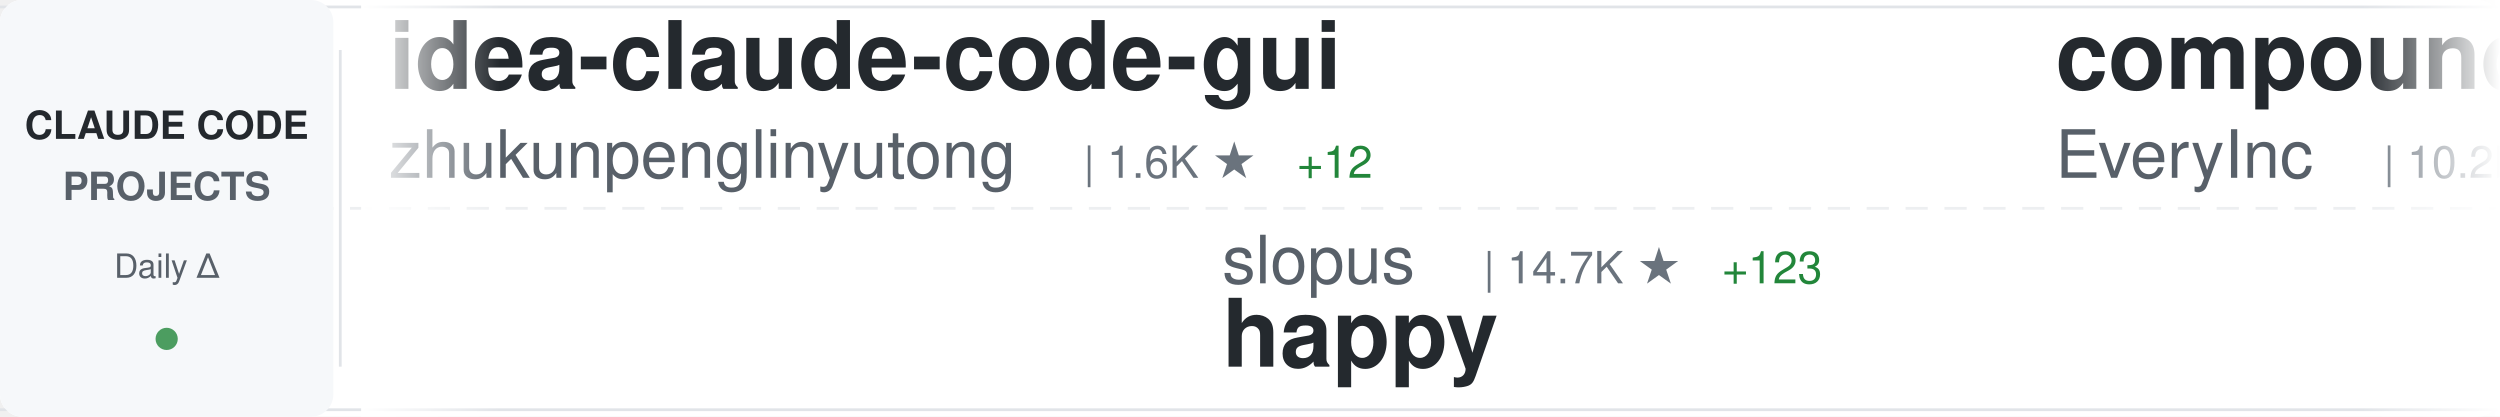
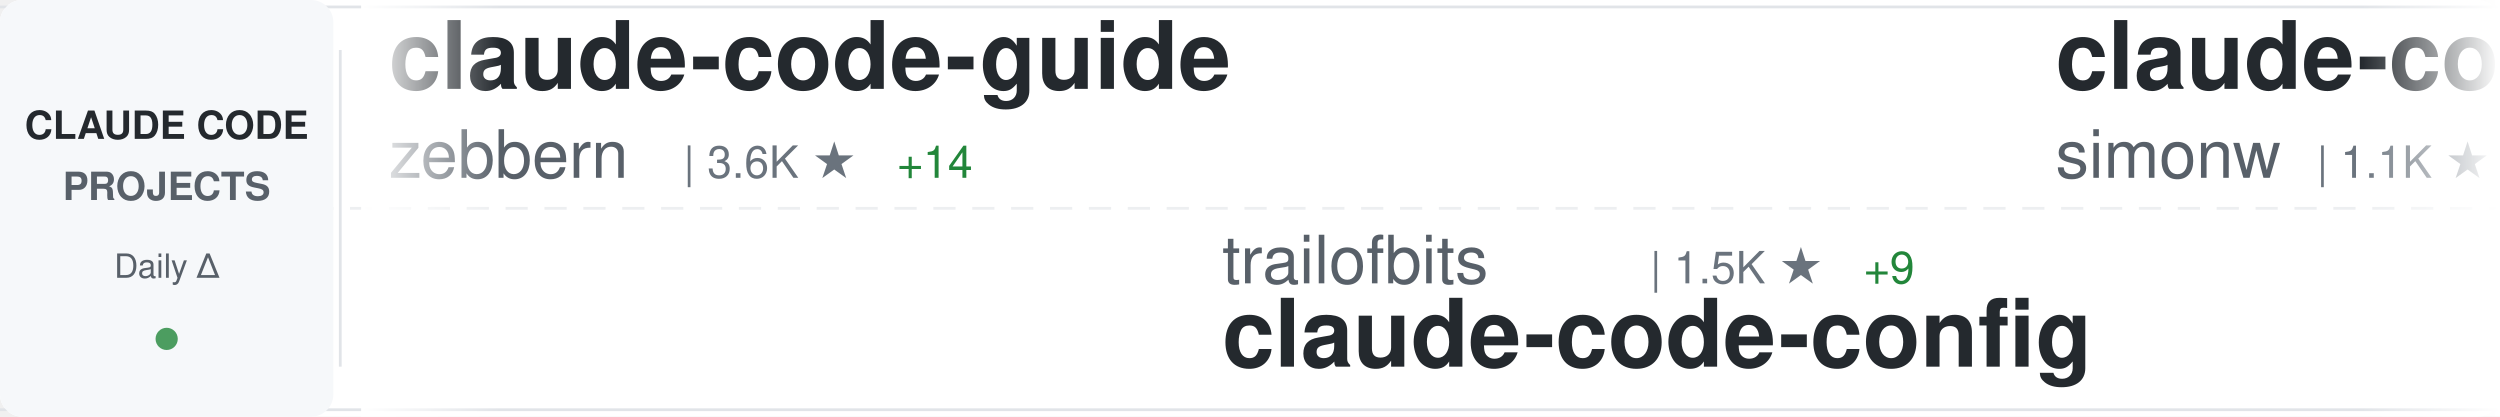
<svg xmlns="http://www.w3.org/2000/svg" width="900" height="150">
  <defs>
    <linearGradient id="awesomeLeftFade" x1="0%" y1="0%" x2="100%" y2="0%">
      <stop offset="0%" style="stop-color:#ffffff;stop-opacity:1" />
      <stop offset="100%" style="stop-color:#ffffff;stop-opacity:0" />
    </linearGradient>
    <linearGradient id="awesomeRightFade" x1="0%" y1="0%" x2="100%" y2="0%">
      <stop offset="0%" style="stop-color:#ffffff;stop-opacity:0" />
      <stop offset="100%" style="stop-color:#ffffff;stop-opacity:1" />
    </linearGradient>
  </defs>
  <rect width="900" height="150" fill="#ffffff" rx="8" />
  <rect x="0" y="2" width="900" height="1" fill="#e1e4e8" />
  <rect x="0" y="147" width="900" height="1" fill="#e1e4e8" />
  <line x1="0" y1="75" x2="900" y2="75" stroke="#e1e4e8" stroke-width="1" stroke-dasharray="8 6" opacity="0.6" />
  <rect x="0" y="0" width="120" height="150" fill="#f6f8fa" rx="8" />
  <text x="60" y="50" font-family="-apple-system, BlinkMacSystemFont, 'Segoe UI', Helvetica, Arial, sans-serif" font-size="14" font-weight="600" fill="#24292e" text-anchor="middle">CLAUDE CODE</text>
  <text x="60" y="72" font-family="-apple-system, BlinkMacSystemFont, 'Segoe UI', Helvetica, Arial, sans-serif" font-size="14" font-weight="600" fill="#586069" text-anchor="middle">PROJECTS</text>
  <text x="60" y="100" font-family="-apple-system, BlinkMacSystemFont, 'Segoe UI', Helvetica, Arial, sans-serif" font-size="12" font-weight="500" fill="#586069" text-anchor="middle">Daily Δ</text>
  <circle cx="60" cy="122" r="4" fill="#22863a" opacity="0.8" />
  <rect x="122" y="18" width="1" height="114" fill="#e1e4e8" />
  <clipPath id="awesomeTickerClip">
    <rect x="130" y="0" width="770" height="150" />
  </clipPath>
  <g clip-path="url(#awesomeTickerClip)">
    <g id="awesomeTickerItems">
      <animateTransform attributeName="transform" attributeType="XML" type="translate" from="0 0" to="-3000 0" dur="54s" repeatCount="indefinite" />
      <g transform="translate(0, 0)">
-         <text x="140" y="32" font-family="-apple-system, BlinkMacSystemFont, 'Segoe UI', Helvetica, Arial, sans-serif" font-size="34" font-weight="600" fill="#24292e">idea-claude-code-gui</text>
-         <text x="140" y="64" font-family="-apple-system, BlinkMacSystemFont, 'Segoe UI', Helvetica, Arial, sans-serif" font-size="24" font-weight="400" fill="#586069">zhukunpenglinyutong</text>
-         <text x="390" y="64" font-family="-apple-system, BlinkMacSystemFont, 'Segoe UI', Helvetica, Arial, sans-serif" font-size="16" font-weight="500" fill="#6a737d">| 1.6K ★</text>
-         <text x="467" y="64" font-family="-apple-system, BlinkMacSystemFont, 'Segoe UI', Helvetica, Arial, sans-serif" font-size="16" font-weight="500" fill="#22863a"> +12</text>
+         <text x="140" y="32" font-family="-apple-system, BlinkMacSystemFont, 'Segoe UI', Helvetica, Arial, sans-serif" font-size="34" font-weight="600" fill="#24292e">claude-code-guide</text>
+         <text x="140" y="64" font-family="-apple-system, BlinkMacSystemFont, 'Segoe UI', Helvetica, Arial, sans-serif" font-size="24" font-weight="400" fill="#586069">zebbern</text>
+         <text x="246" y="64" font-family="-apple-system, BlinkMacSystemFont, 'Segoe UI', Helvetica, Arial, sans-serif" font-size="16" font-weight="500" fill="#6a737d">| 3.6K ★</text>
+         <text x="323" y="64" font-family="-apple-system, BlinkMacSystemFont, 'Segoe UI', Helvetica, Arial, sans-serif" font-size="16" font-weight="500" fill="#22863a"> +14</text>
      </g>
      <g transform="translate(300, 0)">
-         <text x="140" y="102" font-family="-apple-system, BlinkMacSystemFont, 'Segoe UI', Helvetica, Arial, sans-serif" font-size="24" font-weight="400" fill="#586069">slopus</text>
-         <text x="234" y="102" font-family="-apple-system, BlinkMacSystemFont, 'Segoe UI', Helvetica, Arial, sans-serif" font-size="16" font-weight="500" fill="#6a737d">| 14.7K ★</text>
-         <text x="320" y="102" font-family="-apple-system, BlinkMacSystemFont, 'Segoe UI', Helvetica, Arial, sans-serif" font-size="16" font-weight="500" fill="#22863a"> +123</text>
-         <text x="140" y="132" font-family="-apple-system, BlinkMacSystemFont, 'Segoe UI', Helvetica, Arial, sans-serif" font-size="34" font-weight="600" fill="#24292e">happy</text>
+         <text x="140" y="102" font-family="-apple-system, BlinkMacSystemFont, 'Segoe UI', Helvetica, Arial, sans-serif" font-size="24" font-weight="400" fill="#586069">trailofbits</text>
+         <text x="294" y="102" font-family="-apple-system, BlinkMacSystemFont, 'Segoe UI', Helvetica, Arial, sans-serif" font-size="16" font-weight="500" fill="#6a737d">| 1.5K ★</text>
+         <text x="371" y="102" font-family="-apple-system, BlinkMacSystemFont, 'Segoe UI', Helvetica, Arial, sans-serif" font-size="16" font-weight="500" fill="#22863a"> +9</text>
+         <text x="140" y="132" font-family="-apple-system, BlinkMacSystemFont, 'Segoe UI', Helvetica, Arial, sans-serif" font-size="34" font-weight="600" fill="#24292e">claude-code-config</text>
      </g>
      <g transform="translate(600, 0)">
-         <text x="140" y="32" font-family="-apple-system, BlinkMacSystemFont, 'Segoe UI', Helvetica, Arial, sans-serif" font-size="34" font-weight="600" fill="#24292e">compound-engineering-plu...</text>
-         <text x="140" y="64" font-family="-apple-system, BlinkMacSystemFont, 'Segoe UI', Helvetica, Arial, sans-serif" font-size="24" font-weight="400" fill="#586069">EveryInc</text>
-         <text x="258" y="64" font-family="-apple-system, BlinkMacSystemFont, 'Segoe UI', Helvetica, Arial, sans-serif" font-size="16" font-weight="500" fill="#6a737d">| 10.2K ★</text>
-         <text x="344" y="64" font-family="-apple-system, BlinkMacSystemFont, 'Segoe UI', Helvetica, Arial, sans-serif" font-size="16" font-weight="500" fill="#22863a"> +55</text>
+         <text x="140" y="32" font-family="-apple-system, BlinkMacSystemFont, 'Segoe UI', Helvetica, Arial, sans-serif" font-size="34" font-weight="600" fill="#24292e">claude-code-transcripts</text>
+         <text x="140" y="64" font-family="-apple-system, BlinkMacSystemFont, 'Segoe UI', Helvetica, Arial, sans-serif" font-size="24" font-weight="400" fill="#586069">simonw</text>
+         <text x="234" y="64" font-family="-apple-system, BlinkMacSystemFont, 'Segoe UI', Helvetica, Arial, sans-serif" font-size="16" font-weight="500" fill="#6a737d">| 1.1K ★</text>
+         <text x="311" y="64" font-family="-apple-system, BlinkMacSystemFont, 'Segoe UI', Helvetica, Arial, sans-serif" font-size="16" font-weight="500" fill="#22863a"> +3</text>
      </g>
      <g transform="translate(900, 0)">
-         <text x="140" y="102" font-family="-apple-system, BlinkMacSystemFont, 'Segoe UI', Helvetica, Arial, sans-serif" font-size="24" font-weight="400" fill="#586069">router-for-me</text>
-         <text x="318" y="102" font-family="-apple-system, BlinkMacSystemFont, 'Segoe UI', Helvetica, Arial, sans-serif" font-size="16" font-weight="500" fill="#6a737d">| 15.1K ★</text>
-         <text x="404" y="102" font-family="-apple-system, BlinkMacSystemFont, 'Segoe UI', Helvetica, Arial, sans-serif" font-size="16" font-weight="500" fill="#22863a"> +397</text>
-         <text x="140" y="132" font-family="-apple-system, BlinkMacSystemFont, 'Segoe UI', Helvetica, Arial, sans-serif" font-size="34" font-weight="600" fill="#24292e">CLIProxyAPI</text>
+         <text x="140" y="102" font-family="-apple-system, BlinkMacSystemFont, 'Segoe UI', Helvetica, Arial, sans-serif" font-size="24" font-weight="400" fill="#586069">disler</text>
+         <text x="234" y="102" font-family="-apple-system, BlinkMacSystemFont, 'Segoe UI', Helvetica, Arial, sans-serif" font-size="16" font-weight="500" fill="#6a737d">| 3.3K ★</text>
+         <text x="311" y="102" font-family="-apple-system, BlinkMacSystemFont, 'Segoe UI', Helvetica, Arial, sans-serif" font-size="16" font-weight="500" fill="#22863a"> +12</text>
+         <text x="140" y="132" font-family="-apple-system, BlinkMacSystemFont, 'Segoe UI', Helvetica, Arial, sans-serif" font-size="34" font-weight="600" fill="#24292e">claude-code-hooks-master...</text>
      </g>
      <g transform="translate(1200, 0)">
-         <text x="140" y="32" font-family="-apple-system, BlinkMacSystemFont, 'Segoe UI', Helvetica, Arial, sans-serif" font-size="34" font-weight="600" fill="#24292e">cc-switch</text>
-         <text x="140" y="64" font-family="-apple-system, BlinkMacSystemFont, 'Segoe UI', Helvetica, Arial, sans-serif" font-size="24" font-weight="400" fill="#586069">farion1231</text>
-         <text x="282" y="64" font-family="-apple-system, BlinkMacSystemFont, 'Segoe UI', Helvetica, Arial, sans-serif" font-size="16" font-weight="500" fill="#6a737d">| 26.2K ★</text>
-         <text x="368" y="64" font-family="-apple-system, BlinkMacSystemFont, 'Segoe UI', Helvetica, Arial, sans-serif" font-size="16" font-weight="500" fill="#22863a"> +483</text>
+         <text x="140" y="32" font-family="-apple-system, BlinkMacSystemFont, 'Segoe UI', Helvetica, Arial, sans-serif" font-size="34" font-weight="600" fill="#24292e">Claude-Code-Development-...</text>
+         <text x="140" y="64" font-family="-apple-system, BlinkMacSystemFont, 'Segoe UI', Helvetica, Arial, sans-serif" font-size="24" font-weight="400" fill="#586069">peterkrueck</text>
+         <text x="294" y="64" font-family="-apple-system, BlinkMacSystemFont, 'Segoe UI', Helvetica, Arial, sans-serif" font-size="16" font-weight="500" fill="#6a737d">| 1.3K ★</text>
+         <text x="371" y="64" font-family="-apple-system, BlinkMacSystemFont, 'Segoe UI', Helvetica, Arial, sans-serif" font-size="16" font-weight="500" fill="#22863a"> +3</text>
      </g>
      <g transform="translate(1500, 0)">
-         <text x="140" y="102" font-family="-apple-system, BlinkMacSystemFont, 'Segoe UI', Helvetica, Arial, sans-serif" font-size="24" font-weight="400" fill="#586069">peterkrueck</text>
-         <text x="294" y="102" font-family="-apple-system, BlinkMacSystemFont, 'Segoe UI', Helvetica, Arial, sans-serif" font-size="16" font-weight="500" fill="#6a737d">| 1.3K ★</text>
-         <text x="371" y="102" font-family="-apple-system, BlinkMacSystemFont, 'Segoe UI', Helvetica, Arial, sans-serif" font-size="16" font-weight="500" fill="#22863a"> +2</text>
-         <text x="140" y="132" font-family="-apple-system, BlinkMacSystemFont, 'Segoe UI', Helvetica, Arial, sans-serif" font-size="34" font-weight="600" fill="#24292e">Claude-Code-Development-...</text>
+         <text x="140" y="102" font-family="-apple-system, BlinkMacSystemFont, 'Segoe UI', Helvetica, Arial, sans-serif" font-size="24" font-weight="400" fill="#586069">fuergaosi233</text>
+         <text x="306" y="102" font-family="-apple-system, BlinkMacSystemFont, 'Segoe UI', Helvetica, Arial, sans-serif" font-size="16" font-weight="500" fill="#6a737d">| 2.1K ★</text>
+         <text x="383" y="102" font-family="-apple-system, BlinkMacSystemFont, 'Segoe UI', Helvetica, Arial, sans-serif" font-size="16" font-weight="500" fill="#22863a"> +10</text>
+         <text x="140" y="132" font-family="-apple-system, BlinkMacSystemFont, 'Segoe UI', Helvetica, Arial, sans-serif" font-size="34" font-weight="600" fill="#24292e">claude-code-proxy</text>
      </g>
      <g transform="translate(1800, 0)">
-         <text x="140" y="32" font-family="-apple-system, BlinkMacSystemFont, 'Segoe UI', Helvetica, Arial, sans-serif" font-size="34" font-weight="600" fill="#24292e">claude-code-guide</text>
-         <text x="140" y="64" font-family="-apple-system, BlinkMacSystemFont, 'Segoe UI', Helvetica, Arial, sans-serif" font-size="24" font-weight="400" fill="#586069">Cranot</text>
-         <text x="234" y="64" font-family="-apple-system, BlinkMacSystemFont, 'Segoe UI', Helvetica, Arial, sans-serif" font-size="16" font-weight="500" fill="#6a737d">| 2.5K ★</text>
-         <text x="311" y="64" font-family="-apple-system, BlinkMacSystemFont, 'Segoe UI', Helvetica, Arial, sans-serif" font-size="16" font-weight="500" fill="#22863a"> +7</text>
+         <text x="140" y="32" font-family="-apple-system, BlinkMacSystemFont, 'Segoe UI', Helvetica, Arial, sans-serif" font-size="34" font-weight="600" fill="#24292e">claude-code-best-practic...</text>
+         <text x="140" y="64" font-family="-apple-system, BlinkMacSystemFont, 'Segoe UI', Helvetica, Arial, sans-serif" font-size="24" font-weight="400" fill="#586069">shanraisshan</text>
+         <text x="306" y="64" font-family="-apple-system, BlinkMacSystemFont, 'Segoe UI', Helvetica, Arial, sans-serif" font-size="16" font-weight="500" fill="#6a737d">| 13.1K ★</text>
+         <text x="392" y="64" font-family="-apple-system, BlinkMacSystemFont, 'Segoe UI', Helvetica, Arial, sans-serif" font-size="16" font-weight="500" fill="#22863a"> +234</text>
      </g>
      <g transform="translate(2100, 0)">
-         <text x="140" y="102" font-family="-apple-system, BlinkMacSystemFont, 'Segoe UI', Helvetica, Arial, sans-serif" font-size="24" font-weight="400" fill="#586069">anthropics</text>
-         <text x="282" y="102" font-family="-apple-system, BlinkMacSystemFont, 'Segoe UI', Helvetica, Arial, sans-serif" font-size="16" font-weight="500" fill="#6a737d">| 88.9K ★</text>
-         <text x="368" y="102" font-family="-apple-system, BlinkMacSystemFont, 'Segoe UI', Helvetica, Arial, sans-serif" font-size="16" font-weight="500" fill="#22863a"> +995</text>
-         <text x="140" y="132" font-family="-apple-system, BlinkMacSystemFont, 'Segoe UI', Helvetica, Arial, sans-serif" font-size="34" font-weight="600" fill="#24292e">skills</text>
+         <text x="140" y="102" font-family="-apple-system, BlinkMacSystemFont, 'Segoe UI', Helvetica, Arial, sans-serif" font-size="24" font-weight="400" fill="#586069">daymade</text>
+         <text x="246" y="102" font-family="-apple-system, BlinkMacSystemFont, 'Segoe UI', Helvetica, Arial, sans-serif" font-size="16" font-weight="500" fill="#6a737d">| 636 ★</text>
+         <text x="314" y="102" font-family="-apple-system, BlinkMacSystemFont, 'Segoe UI', Helvetica, Arial, sans-serif" font-size="16" font-weight="500" fill="#22863a"> +3</text>
+         <text x="140" y="132" font-family="-apple-system, BlinkMacSystemFont, 'Segoe UI', Helvetica, Arial, sans-serif" font-size="34" font-weight="600" fill="#24292e">claude-code-skills</text>
      </g>
      <g transform="translate(2400, 0)">
-         <text x="140" y="32" font-family="-apple-system, BlinkMacSystemFont, 'Segoe UI', Helvetica, Arial, sans-serif" font-size="34" font-weight="600" fill="#24292e">oh-my-claudecode</text>
-         <text x="140" y="64" font-family="-apple-system, BlinkMacSystemFont, 'Segoe UI', Helvetica, Arial, sans-serif" font-size="24" font-weight="400" fill="#586069">Yeachan-Heo</text>
-         <text x="294" y="64" font-family="-apple-system, BlinkMacSystemFont, 'Segoe UI', Helvetica, Arial, sans-serif" font-size="16" font-weight="500" fill="#6a737d">| 9.2K ★</text>
-         <text x="371" y="64" font-family="-apple-system, BlinkMacSystemFont, 'Segoe UI', Helvetica, Arial, sans-serif" font-size="16" font-weight="500" fill="#22863a"> +151</text>
+         <text x="140" y="32" font-family="-apple-system, BlinkMacSystemFont, 'Segoe UI', Helvetica, Arial, sans-serif" font-size="34" font-weight="600" fill="#24292e">spec-kit</text>
+         <text x="140" y="64" font-family="-apple-system, BlinkMacSystemFont, 'Segoe UI', Helvetica, Arial, sans-serif" font-size="24" font-weight="400" fill="#586069">github</text>
+         <text x="234" y="64" font-family="-apple-system, BlinkMacSystemFont, 'Segoe UI', Helvetica, Arial, sans-serif" font-size="16" font-weight="500" fill="#6a737d">| 75.6K ★</text>
+         <text x="320" y="64" font-family="-apple-system, BlinkMacSystemFont, 'Segoe UI', Helvetica, Arial, sans-serif" font-size="16" font-weight="500" fill="#22863a"> +333</text>
      </g>
      <g transform="translate(2700, 0)">
-         <text x="140" y="102" font-family="-apple-system, BlinkMacSystemFont, 'Segoe UI', Helvetica, Arial, sans-serif" font-size="24" font-weight="400" fill="#586069">ccplugins</text>
-         <text x="270" y="102" font-family="-apple-system, BlinkMacSystemFont, 'Segoe UI', Helvetica, Arial, sans-serif" font-size="16" font-weight="500" fill="#6a737d">| 615 ★</text>
-         <text x="338" y="102" font-family="-apple-system, BlinkMacSystemFont, 'Segoe UI', Helvetica, Arial, sans-serif" font-size="16" font-weight="500" fill="#22863a"> +1</text>
-         <text x="140" y="132" font-family="-apple-system, BlinkMacSystemFont, 'Segoe UI', Helvetica, Arial, sans-serif" font-size="34" font-weight="600" fill="#24292e">awesome-claude-code-plug...</text>
+         <text x="140" y="102" font-family="-apple-system, BlinkMacSystemFont, 'Segoe UI', Helvetica, Arial, sans-serif" font-size="24" font-weight="400" fill="#586069">winfunc</text>
+         <text x="246" y="102" font-family="-apple-system, BlinkMacSystemFont, 'Segoe UI', Helvetica, Arial, sans-serif" font-size="16" font-weight="500" fill="#6a737d">| 20.9K ★</text>
+         <text x="332" y="102" font-family="-apple-system, BlinkMacSystemFont, 'Segoe UI', Helvetica, Arial, sans-serif" font-size="16" font-weight="500" fill="#22863a"> +25</text>
+         <text x="140" y="132" font-family="-apple-system, BlinkMacSystemFont, 'Segoe UI', Helvetica, Arial, sans-serif" font-size="34" font-weight="600" fill="#24292e">opcode</text>
      </g>
      <g transform="translate(3000, 0)">
-         <text x="140" y="32" font-family="-apple-system, BlinkMacSystemFont, 'Segoe UI', Helvetica, Arial, sans-serif" font-size="34" font-weight="600" fill="#24292e">idea-claude-code-gui</text>
-         <text x="140" y="64" font-family="-apple-system, BlinkMacSystemFont, 'Segoe UI', Helvetica, Arial, sans-serif" font-size="24" font-weight="400" fill="#586069">zhukunpenglinyutong</text>
-         <text x="390" y="64" font-family="-apple-system, BlinkMacSystemFont, 'Segoe UI', Helvetica, Arial, sans-serif" font-size="16" font-weight="500" fill="#6a737d">| 1.6K ★</text>
-         <text x="467" y="64" font-family="-apple-system, BlinkMacSystemFont, 'Segoe UI', Helvetica, Arial, sans-serif" font-size="16" font-weight="500" fill="#22863a"> +12</text>
+         <text x="140" y="32" font-family="-apple-system, BlinkMacSystemFont, 'Segoe UI', Helvetica, Arial, sans-serif" font-size="34" font-weight="600" fill="#24292e">claude-code-guide</text>
+         <text x="140" y="64" font-family="-apple-system, BlinkMacSystemFont, 'Segoe UI', Helvetica, Arial, sans-serif" font-size="24" font-weight="400" fill="#586069">zebbern</text>
+         <text x="246" y="64" font-family="-apple-system, BlinkMacSystemFont, 'Segoe UI', Helvetica, Arial, sans-serif" font-size="16" font-weight="500" fill="#6a737d">| 3.6K ★</text>
+         <text x="323" y="64" font-family="-apple-system, BlinkMacSystemFont, 'Segoe UI', Helvetica, Arial, sans-serif" font-size="16" font-weight="500" fill="#22863a"> +14</text>
      </g>
      <g transform="translate(3300, 0)">
-         <text x="140" y="102" font-family="-apple-system, BlinkMacSystemFont, 'Segoe UI', Helvetica, Arial, sans-serif" font-size="24" font-weight="400" fill="#586069">slopus</text>
-         <text x="234" y="102" font-family="-apple-system, BlinkMacSystemFont, 'Segoe UI', Helvetica, Arial, sans-serif" font-size="16" font-weight="500" fill="#6a737d">| 14.7K ★</text>
-         <text x="320" y="102" font-family="-apple-system, BlinkMacSystemFont, 'Segoe UI', Helvetica, Arial, sans-serif" font-size="16" font-weight="500" fill="#22863a"> +123</text>
-         <text x="140" y="132" font-family="-apple-system, BlinkMacSystemFont, 'Segoe UI', Helvetica, Arial, sans-serif" font-size="34" font-weight="600" fill="#24292e">happy</text>
+         <text x="140" y="102" font-family="-apple-system, BlinkMacSystemFont, 'Segoe UI', Helvetica, Arial, sans-serif" font-size="24" font-weight="400" fill="#586069">trailofbits</text>
+         <text x="294" y="102" font-family="-apple-system, BlinkMacSystemFont, 'Segoe UI', Helvetica, Arial, sans-serif" font-size="16" font-weight="500" fill="#6a737d">| 1.5K ★</text>
+         <text x="371" y="102" font-family="-apple-system, BlinkMacSystemFont, 'Segoe UI', Helvetica, Arial, sans-serif" font-size="16" font-weight="500" fill="#22863a"> +9</text>
+         <text x="140" y="132" font-family="-apple-system, BlinkMacSystemFont, 'Segoe UI', Helvetica, Arial, sans-serif" font-size="34" font-weight="600" fill="#24292e">claude-code-config</text>
      </g>
      <g transform="translate(3600, 0)">
-         <text x="140" y="32" font-family="-apple-system, BlinkMacSystemFont, 'Segoe UI', Helvetica, Arial, sans-serif" font-size="34" font-weight="600" fill="#24292e">compound-engineering-plu...</text>
-         <text x="140" y="64" font-family="-apple-system, BlinkMacSystemFont, 'Segoe UI', Helvetica, Arial, sans-serif" font-size="24" font-weight="400" fill="#586069">EveryInc</text>
-         <text x="258" y="64" font-family="-apple-system, BlinkMacSystemFont, 'Segoe UI', Helvetica, Arial, sans-serif" font-size="16" font-weight="500" fill="#6a737d">| 10.2K ★</text>
-         <text x="344" y="64" font-family="-apple-system, BlinkMacSystemFont, 'Segoe UI', Helvetica, Arial, sans-serif" font-size="16" font-weight="500" fill="#22863a"> +55</text>
+         <text x="140" y="32" font-family="-apple-system, BlinkMacSystemFont, 'Segoe UI', Helvetica, Arial, sans-serif" font-size="34" font-weight="600" fill="#24292e">claude-code-transcripts</text>
+         <text x="140" y="64" font-family="-apple-system, BlinkMacSystemFont, 'Segoe UI', Helvetica, Arial, sans-serif" font-size="24" font-weight="400" fill="#586069">simonw</text>
+         <text x="234" y="64" font-family="-apple-system, BlinkMacSystemFont, 'Segoe UI', Helvetica, Arial, sans-serif" font-size="16" font-weight="500" fill="#6a737d">| 1.1K ★</text>
+         <text x="311" y="64" font-family="-apple-system, BlinkMacSystemFont, 'Segoe UI', Helvetica, Arial, sans-serif" font-size="16" font-weight="500" fill="#22863a"> +3</text>
      </g>
      <g transform="translate(3900, 0)">
-         <text x="140" y="102" font-family="-apple-system, BlinkMacSystemFont, 'Segoe UI', Helvetica, Arial, sans-serif" font-size="24" font-weight="400" fill="#586069">router-for-me</text>
-         <text x="318" y="102" font-family="-apple-system, BlinkMacSystemFont, 'Segoe UI', Helvetica, Arial, sans-serif" font-size="16" font-weight="500" fill="#6a737d">| 15.1K ★</text>
-         <text x="404" y="102" font-family="-apple-system, BlinkMacSystemFont, 'Segoe UI', Helvetica, Arial, sans-serif" font-size="16" font-weight="500" fill="#22863a"> +397</text>
-         <text x="140" y="132" font-family="-apple-system, BlinkMacSystemFont, 'Segoe UI', Helvetica, Arial, sans-serif" font-size="34" font-weight="600" fill="#24292e">CLIProxyAPI</text>
+         <text x="140" y="102" font-family="-apple-system, BlinkMacSystemFont, 'Segoe UI', Helvetica, Arial, sans-serif" font-size="24" font-weight="400" fill="#586069">disler</text>
+         <text x="234" y="102" font-family="-apple-system, BlinkMacSystemFont, 'Segoe UI', Helvetica, Arial, sans-serif" font-size="16" font-weight="500" fill="#6a737d">| 3.3K ★</text>
+         <text x="311" y="102" font-family="-apple-system, BlinkMacSystemFont, 'Segoe UI', Helvetica, Arial, sans-serif" font-size="16" font-weight="500" fill="#22863a"> +12</text>
+         <text x="140" y="132" font-family="-apple-system, BlinkMacSystemFont, 'Segoe UI', Helvetica, Arial, sans-serif" font-size="34" font-weight="600" fill="#24292e">claude-code-hooks-master...</text>
      </g>
    </g>
  </g>
  <rect x="130" y="0" width="50" height="150" fill="url(#awesomeLeftFade)" />
  <rect x="850" y="0" width="50" height="150" fill="url(#awesomeRightFade)" />
</svg>
